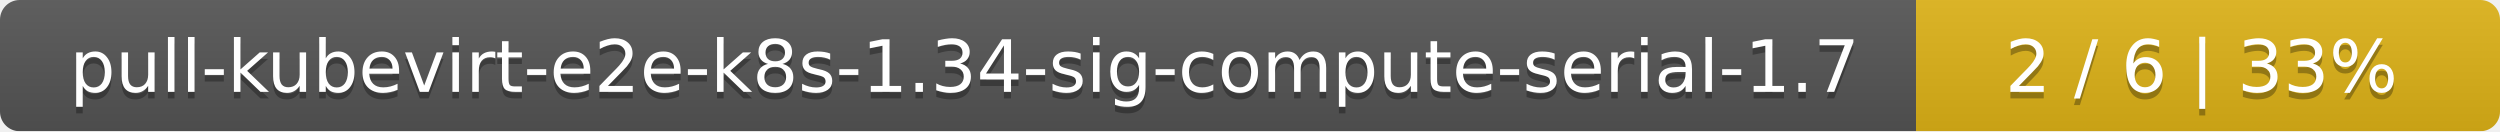
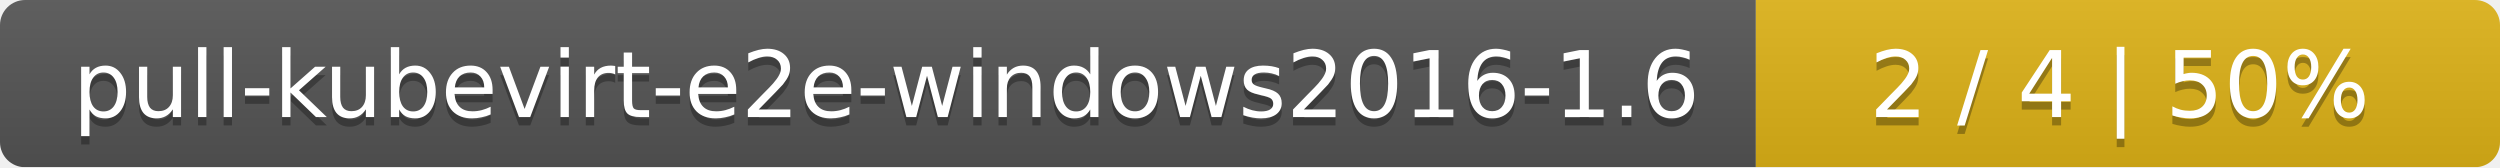
- <svg xmlns="http://www.w3.org/2000/svg" width="381" height="20">
+ <svg xmlns="http://www.w3.org/2000/svg" width="299" height="20">
  <linearGradient id="smooth" x2="0" y2="100%">
    <stop offset="0" stop-color="#bbb" stop-opacity=".1" />
    <stop offset="1" stop-opacity=".1" />
  </linearGradient>
  <mask id="round">
-     <rect width="381" height="20" rx="3" fill="#fff" />
+     <rect width="299" height="20" rx="3" fill="#fff" />
  </mask>
  <g mask="url(#round)">
-     <rect width="292" height="20" fill="#555" />
-     <rect x="292" width="89" height="20" fill="#dfb317" />
-     <rect width="381" height="20" fill="url(#smooth)" />
+     <rect width="210" height="20" fill="#555" />
+     <rect x="210" width="89" height="20" fill="#dfb317" />
+     <rect width="299" height="20" fill="url(#smooth)" />
  </g>
  <g fill="#fff" text-anchor="middle" font-family="DejaVu Sans,Verdana,Geneva,sans-serif" font-size="11">
-     <text x="147" y="15" fill="#010101" fill-opacity=".3">pull-kubevirt-e2e-k8s-1.34-sig-compute-serial-1.7</text>
-     <text x="147" y="14">pull-kubevirt-e2e-k8s-1.34-sig-compute-serial-1.7</text>
-     <text x="335.5" y="15" fill="#010101" fill-opacity=".3">2 / 6    |    33%</text>
-     <text x="335.5" y="14">2 / 6    |    33%</text>
+     <text x="106" y="15" fill="#010101" fill-opacity=".3">pull-kubevirt-e2e-windows2016-1.6</text>
+     <text x="106" y="14">pull-kubevirt-e2e-windows2016-1.6</text>
+     <text x="253.5" y="15" fill="#010101" fill-opacity=".3">2 / 4    |    50%</text>
+     <text x="253.5" y="14">2 / 4    |    50%</text>
  </g>
</svg>
